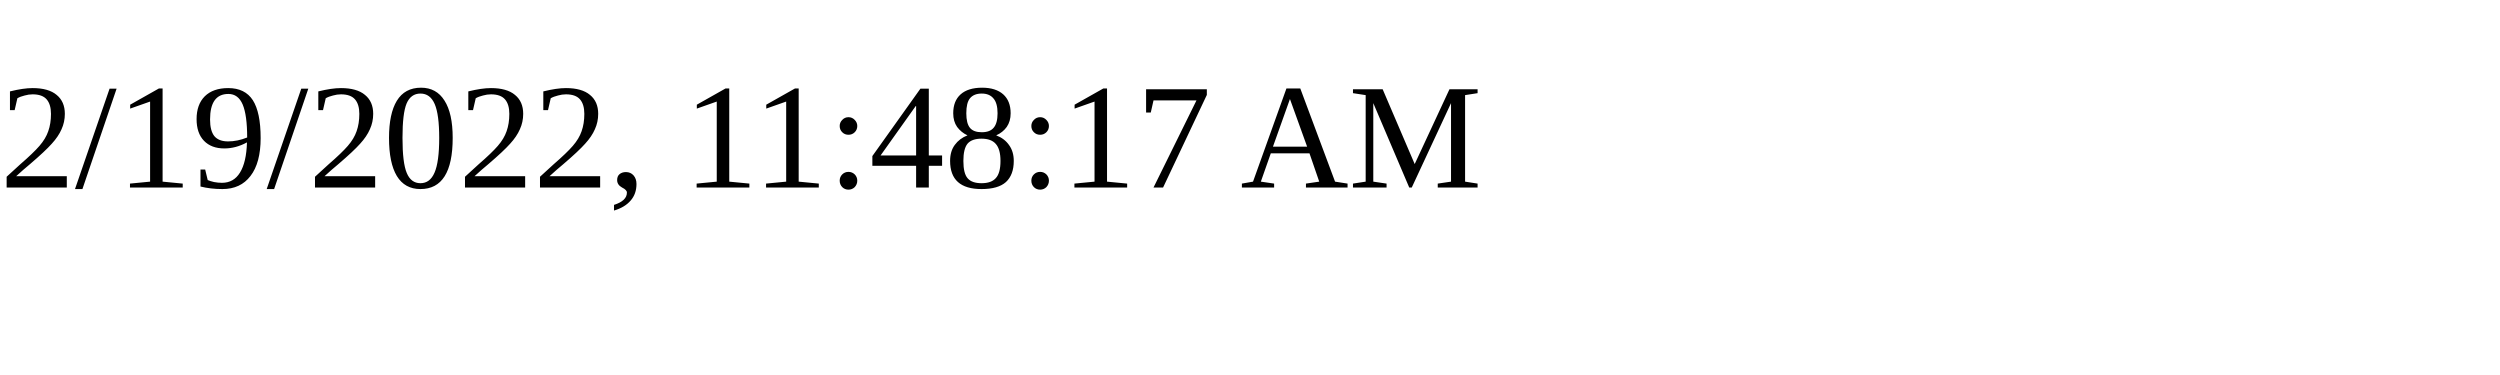
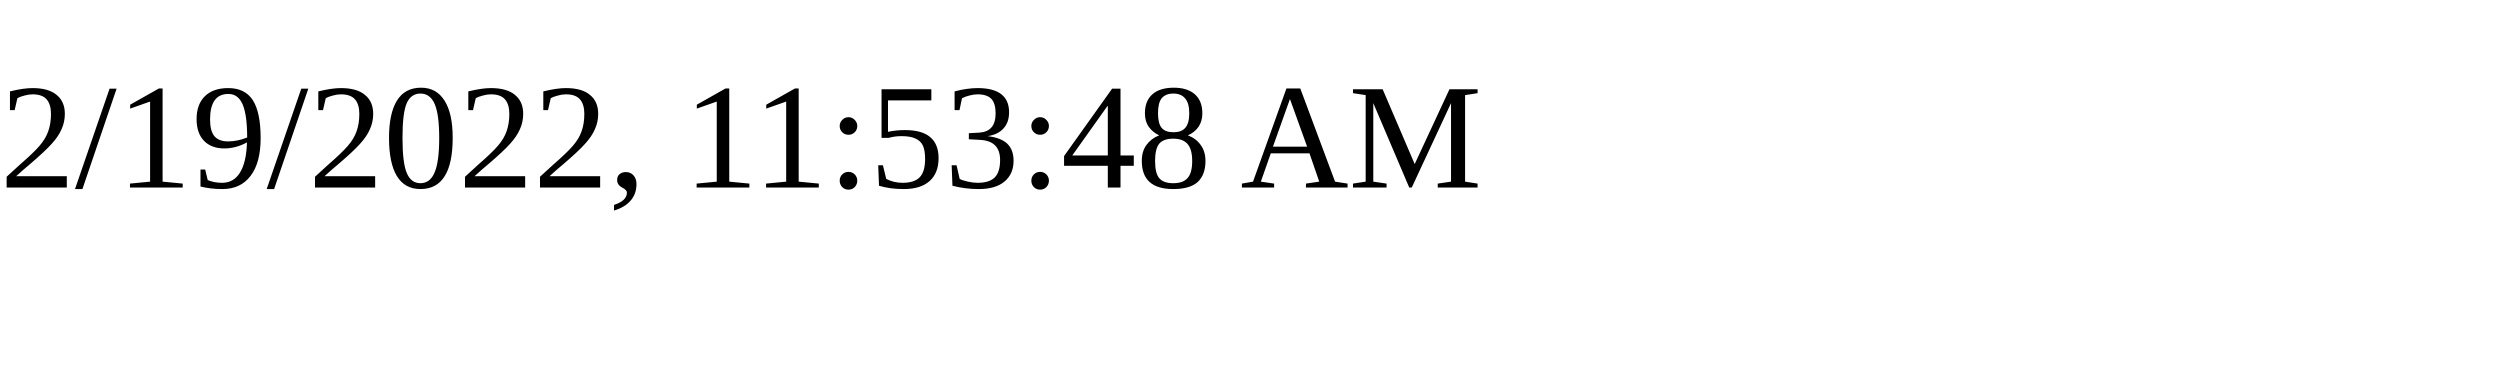
<svg xmlns="http://www.w3.org/2000/svg" height="30" width="200">
-   <text x="0" y="15">2/19/2022, 11:48:17 AM</text>
+   <text x="0" y="15">2/19/2022, 11:53:48 AM</text>
</svg>
